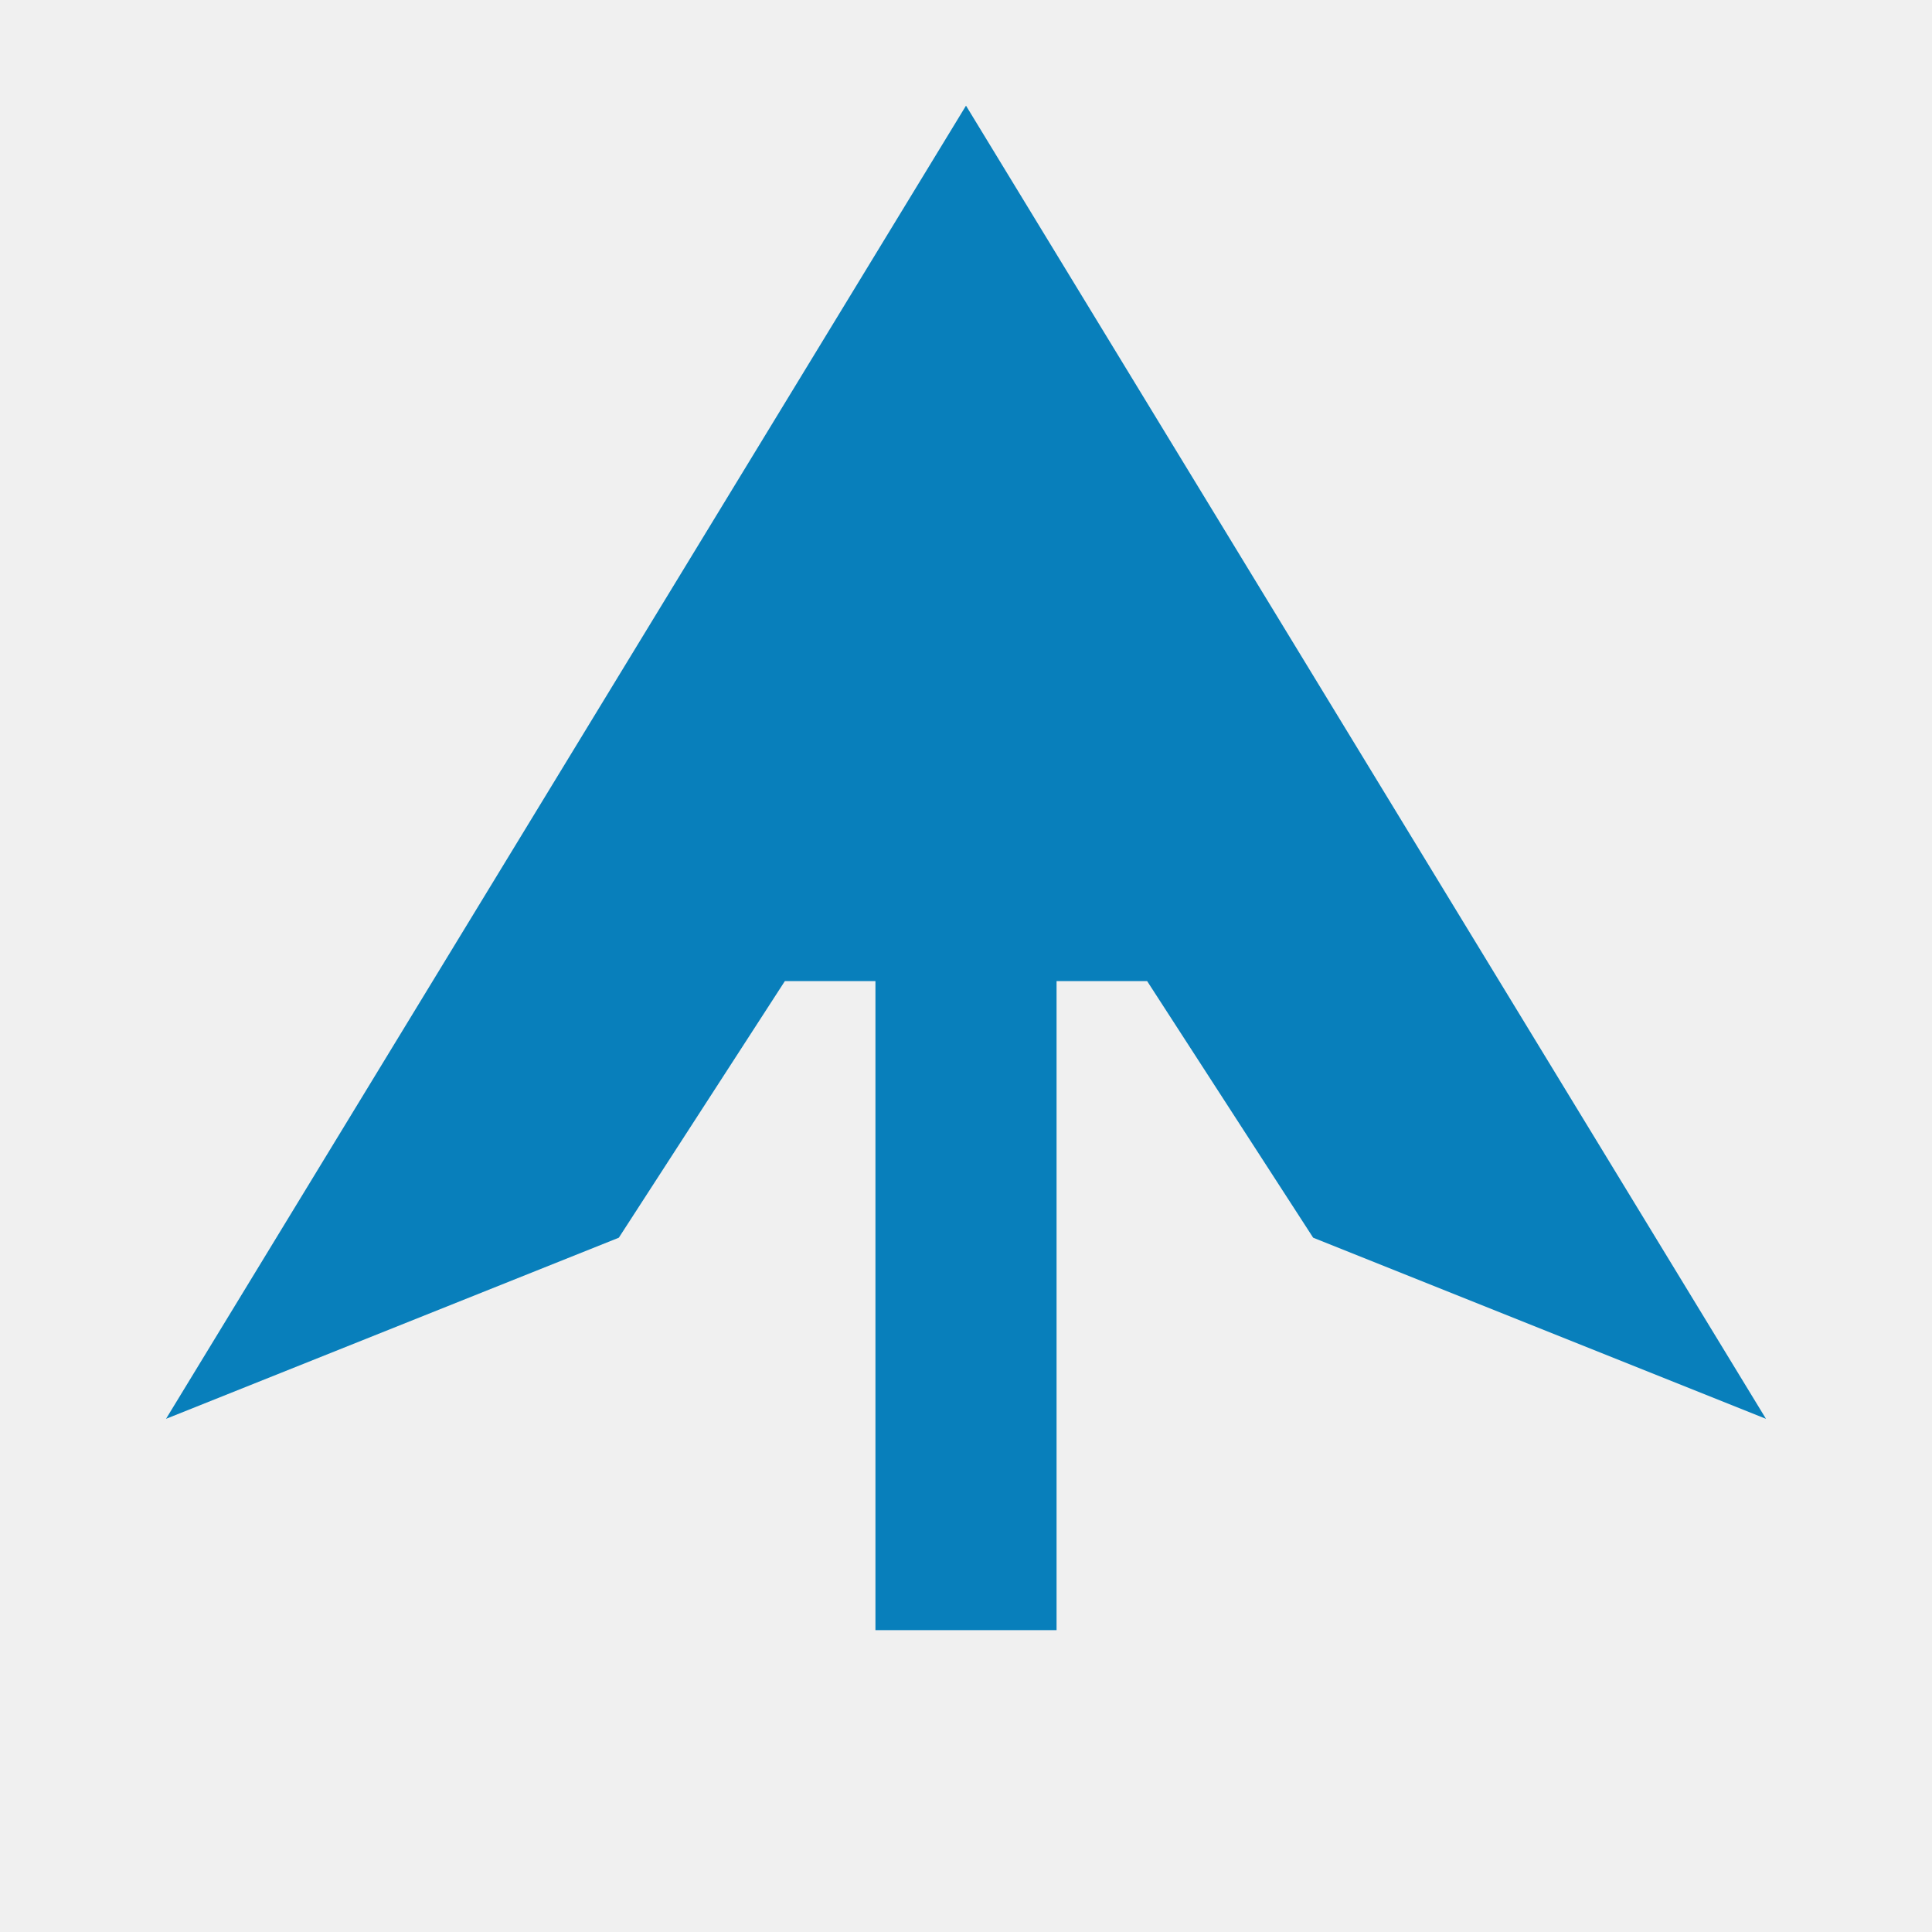
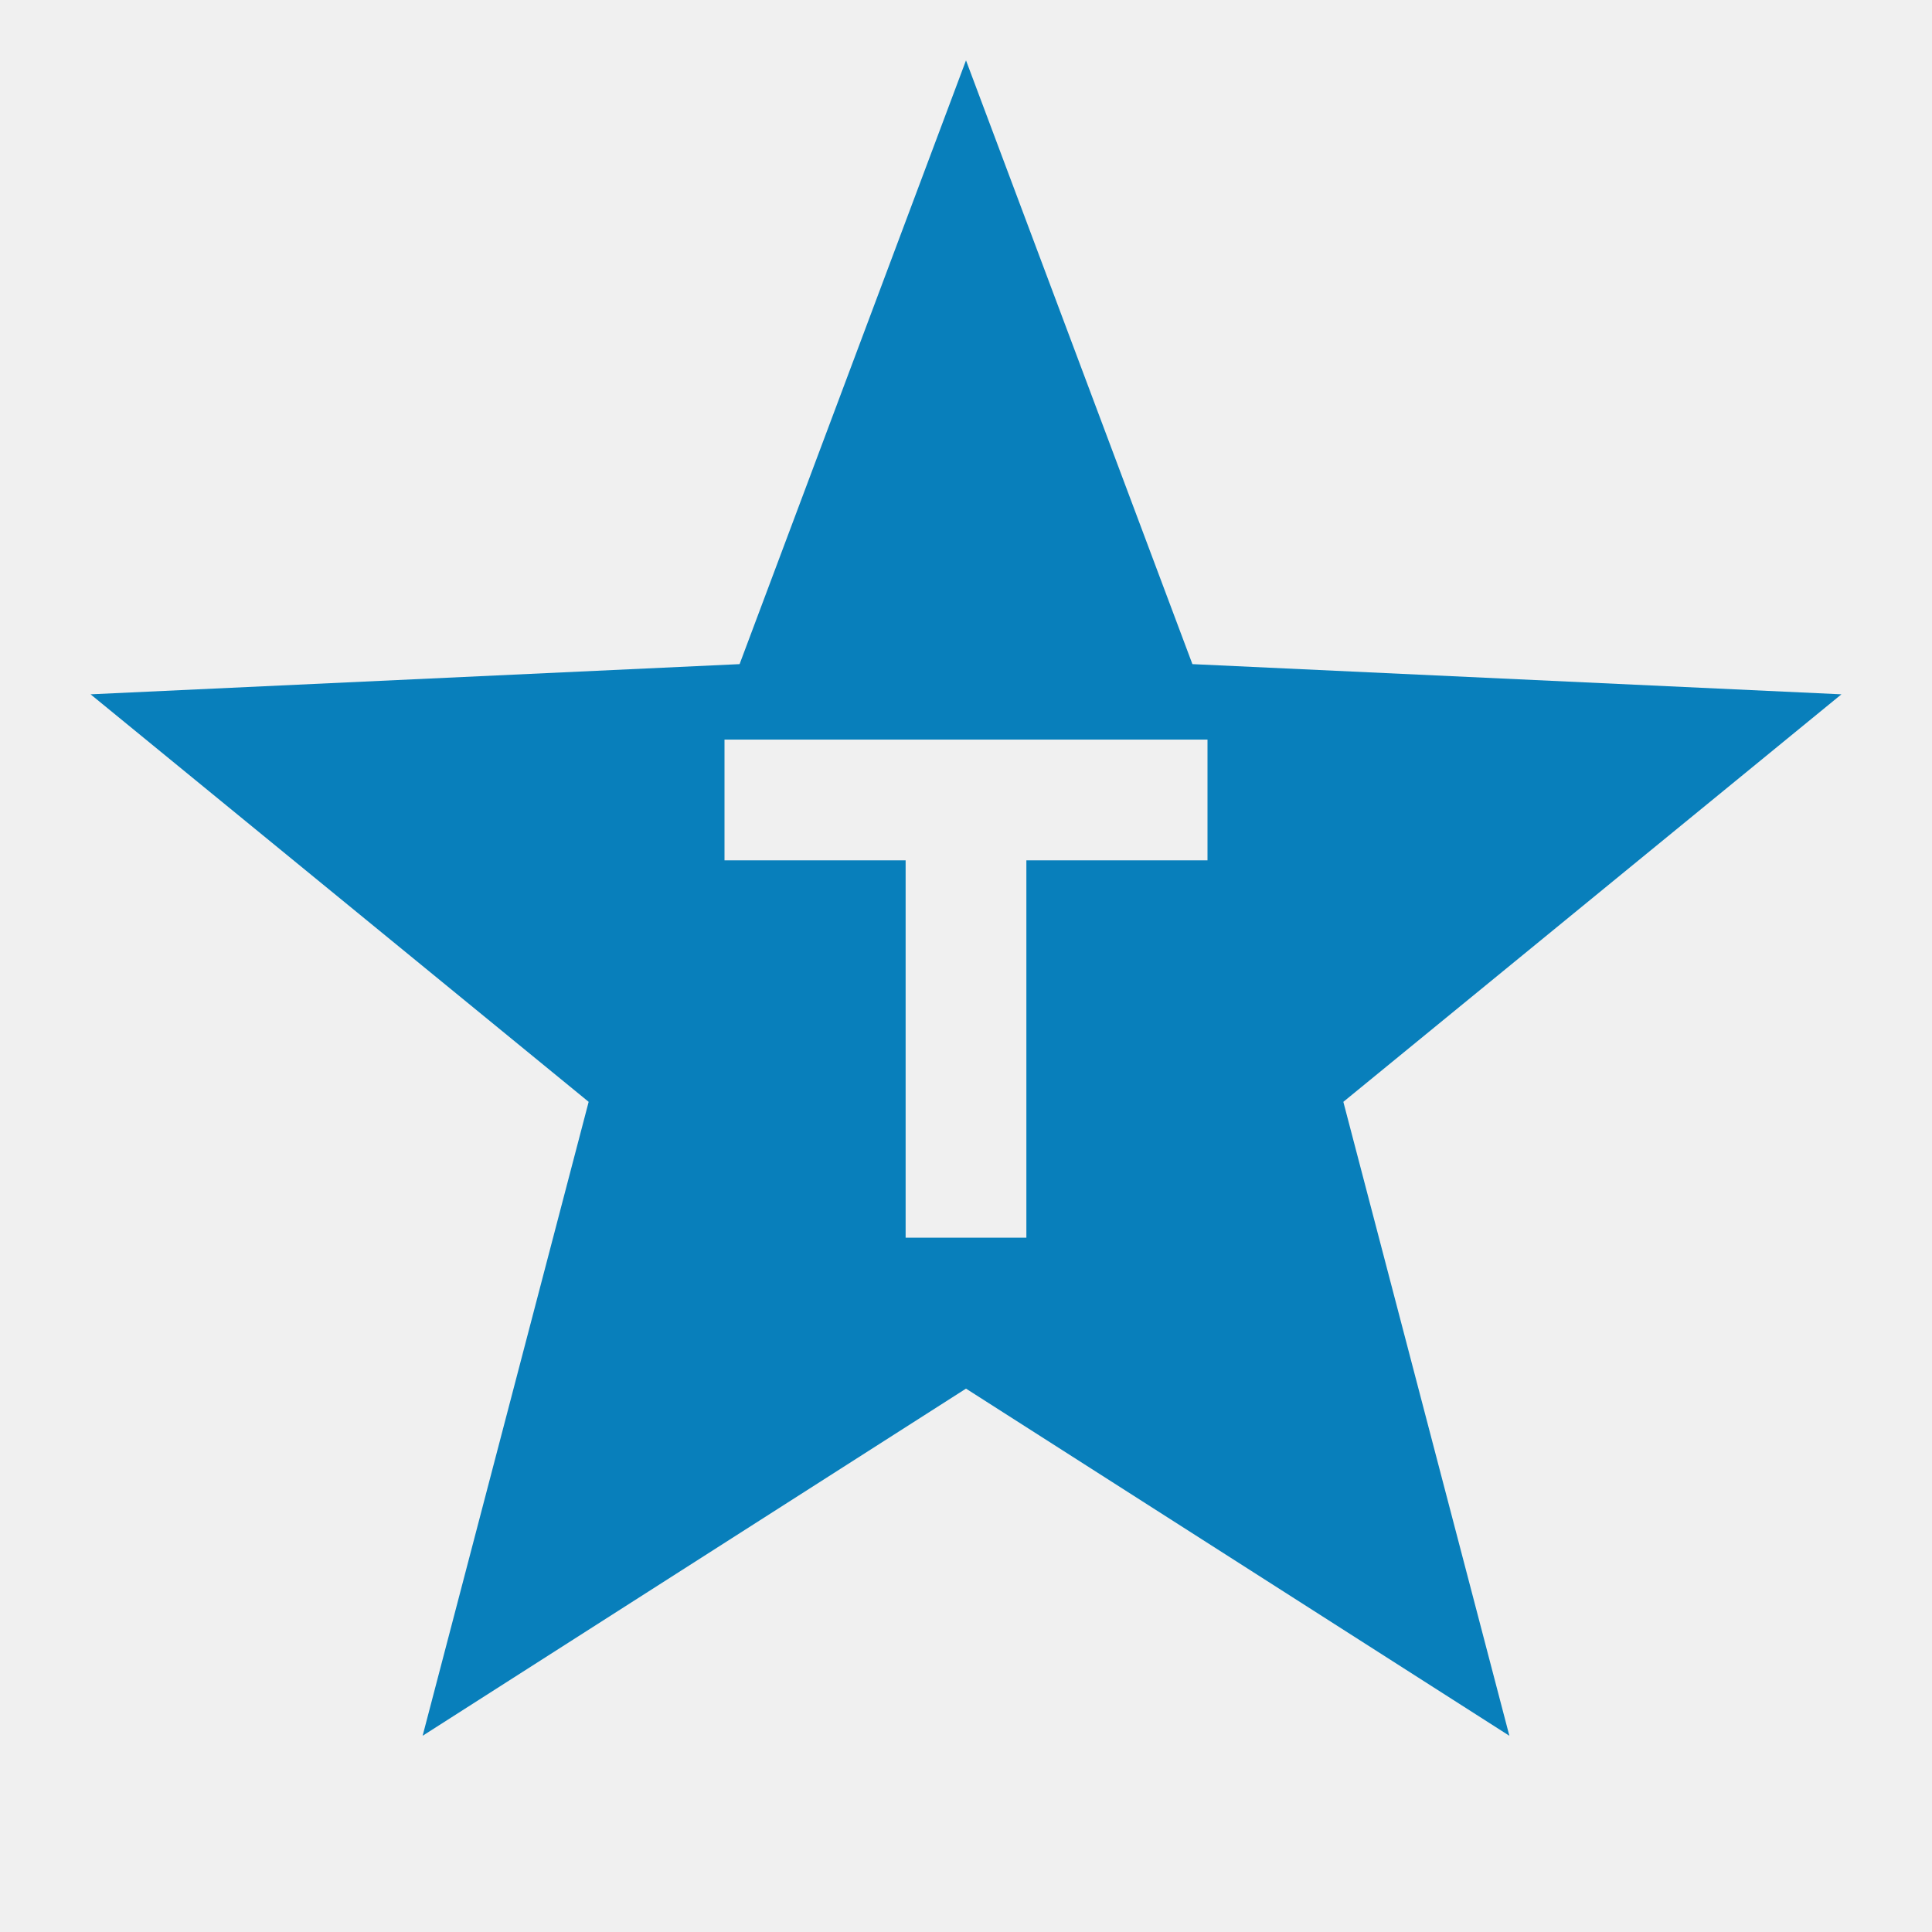
<svg xmlns="http://www.w3.org/2000/svg" viewBox="0 0 128 128">
-   <polygon fill="#087FBB" points="64,7 117,94 87,82 76,65 70,65 70,108 58,108 58,65 52,65 41,82 11,94" />
+   <polygon fill="#087FBB" points="64,4 79,44 122,46 89,73 100,115 64,92 28,115 39,73 6,46 49,44" mask="url(#cut)" />
+   <mask id="cut">
+     <rect width="128" height="128" fill="white" />
+     <path d="M48 49H80V57H68V82H60V57H48Z" />
+   </mask>
</svg>
